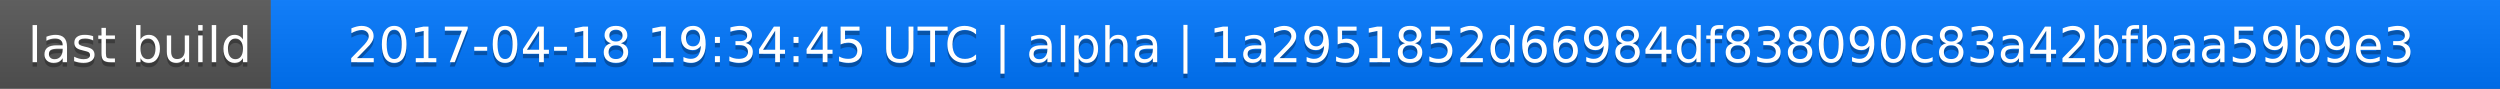
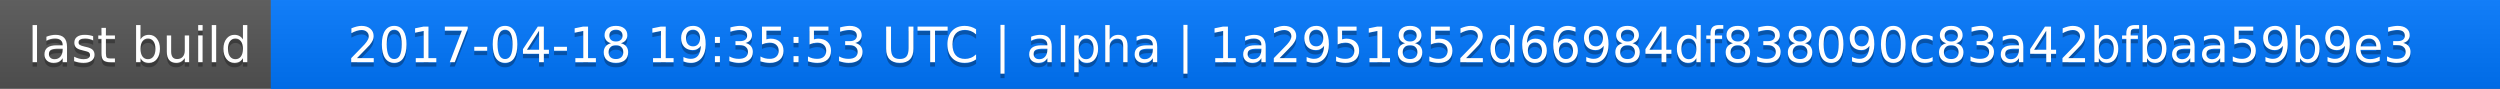
<svg xmlns="http://www.w3.org/2000/svg" width="563" height="20">
  <linearGradient id="a" x2="0" y2="100%">
    <stop offset="0" stop-color="#bbb" stop-opacity=".1" />
    <stop offset="1" stop-opacity=".1" />
  </linearGradient>
  <rect rx="0" width="563" height="20" fill="#555" />
  <rect rx="0" x="61" width="502" height="20" fill="#07f" />
  <path fill="#07f" d="M61 0h4v20h-4z" />
  <rect rx="0" width="563" height="20" fill="url(#a)" />
  <g fill="#fff" text-anchor="middle" font-family="DejaVu Sans,Verdana,Geneva,sans-serif" font-size="11">
    <text x="31.5" y="15" fill="#010101" fill-opacity=".3">last build</text>
    <text x="31.5" y="14">last build</text>
-     <text x="311" y="15" fill="#010101" fill-opacity=".3">2017-04-18 19:34:45 UTC | alpha | 1a2951852d66984df838090c83a42bfbaa59b9e3</text>
-     <text x="311" y="14">2017-04-18 19:34:45 UTC | alpha | 1a2951852d66984df838090c83a42bfbaa59b9e3</text>
+     <text x="311" y="15" fill="#010101" fill-opacity=".3">2017-04-18 19:35:53 UTC | alpha | 1a2951852d66984df838090c83a42bfbaa59b9e3</text>
+     <text x="311" y="14">2017-04-18 19:35:53 UTC | alpha | 1a2951852d66984df838090c83a42bfbaa59b9e3</text>
  </g>
</svg>
